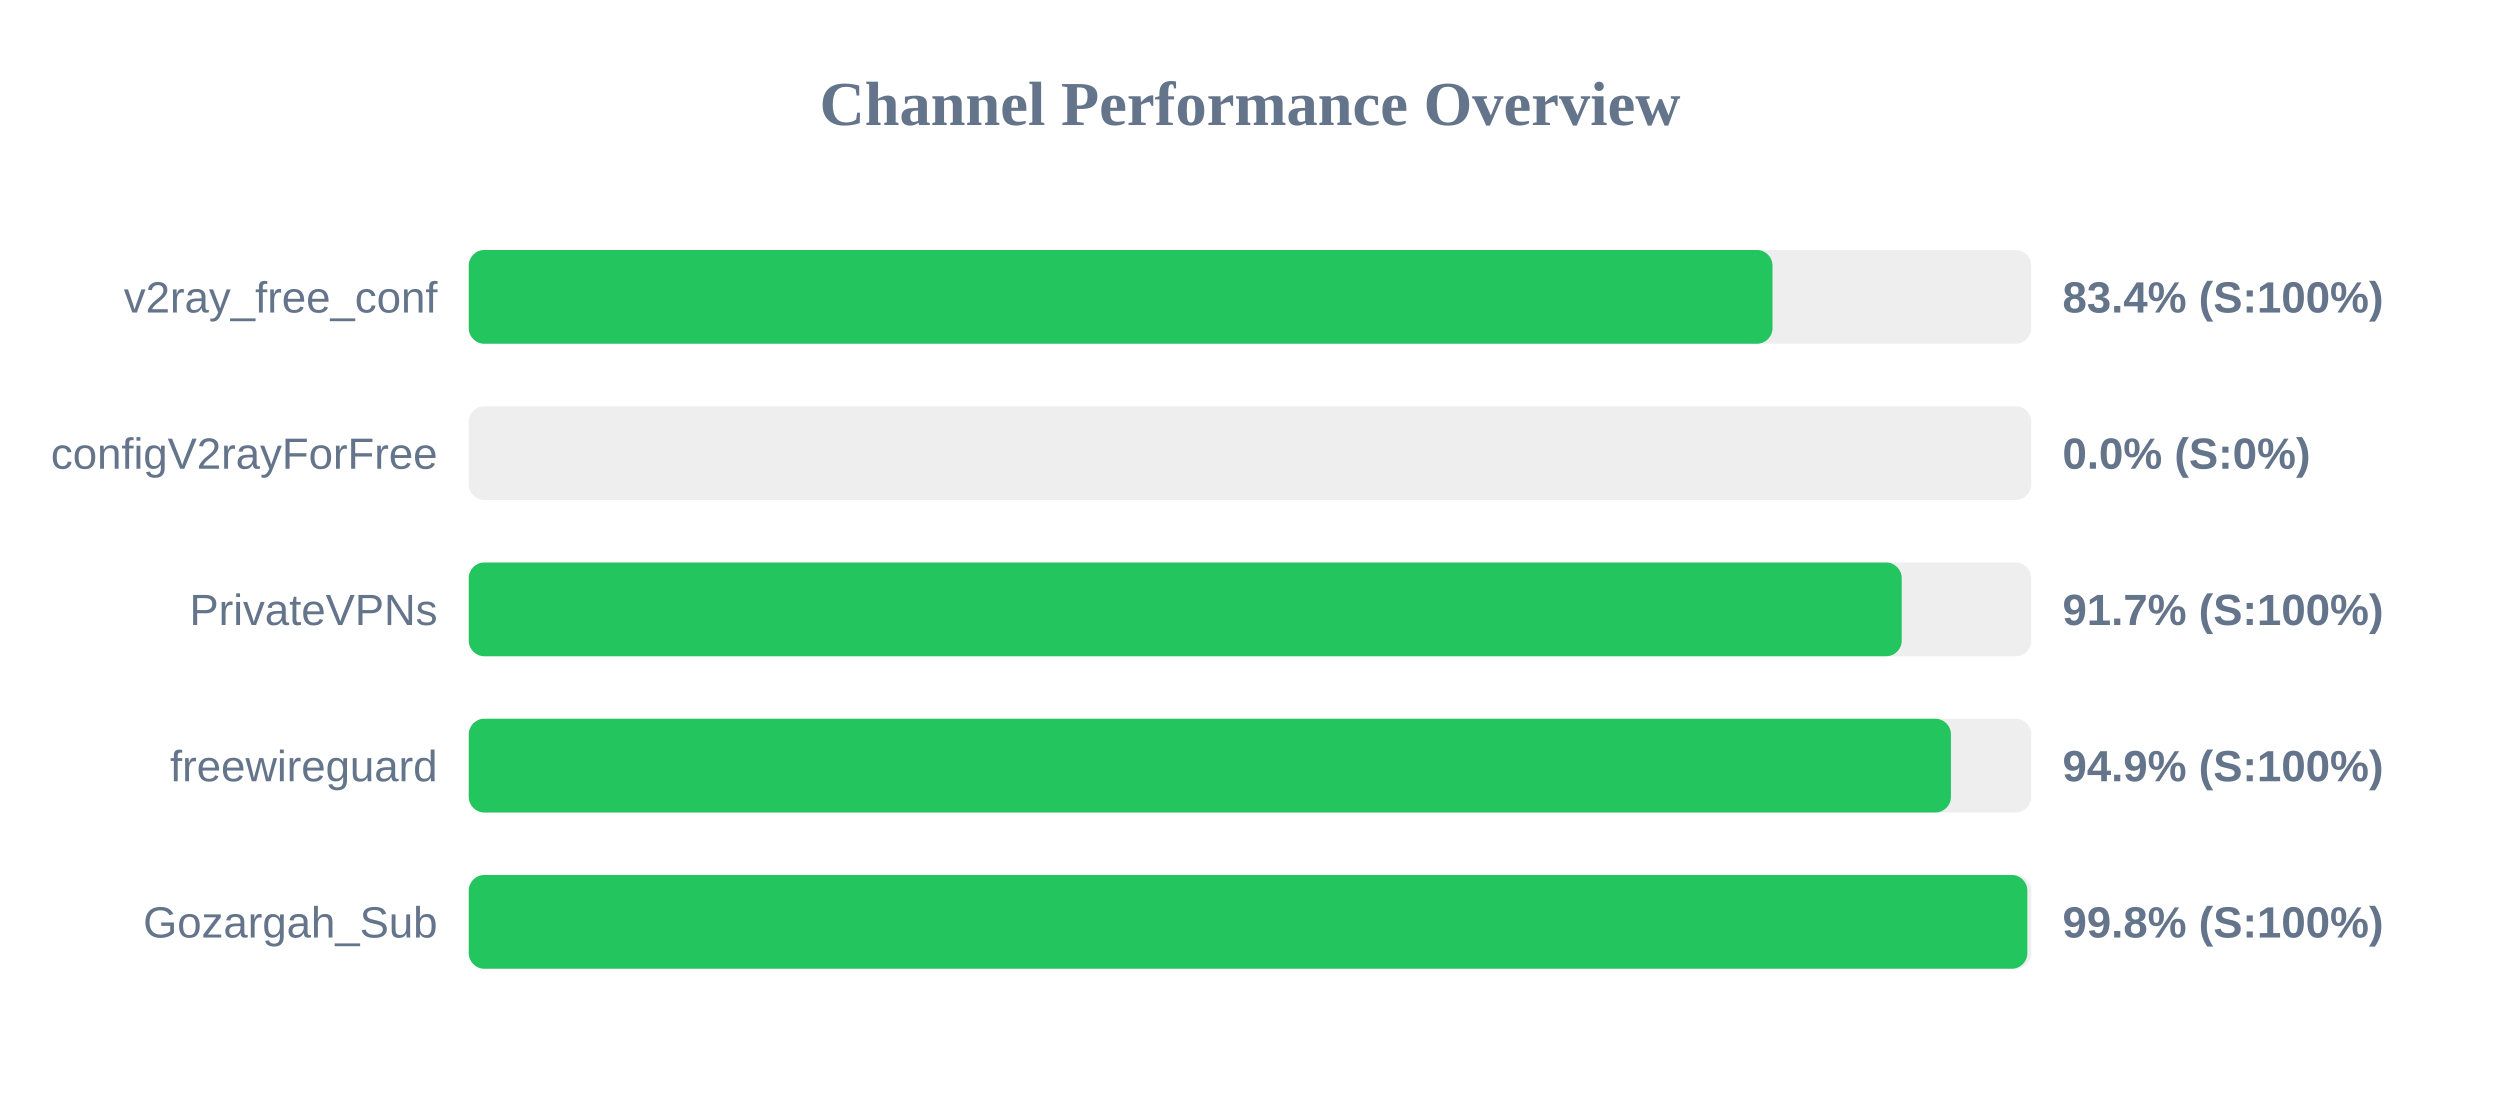
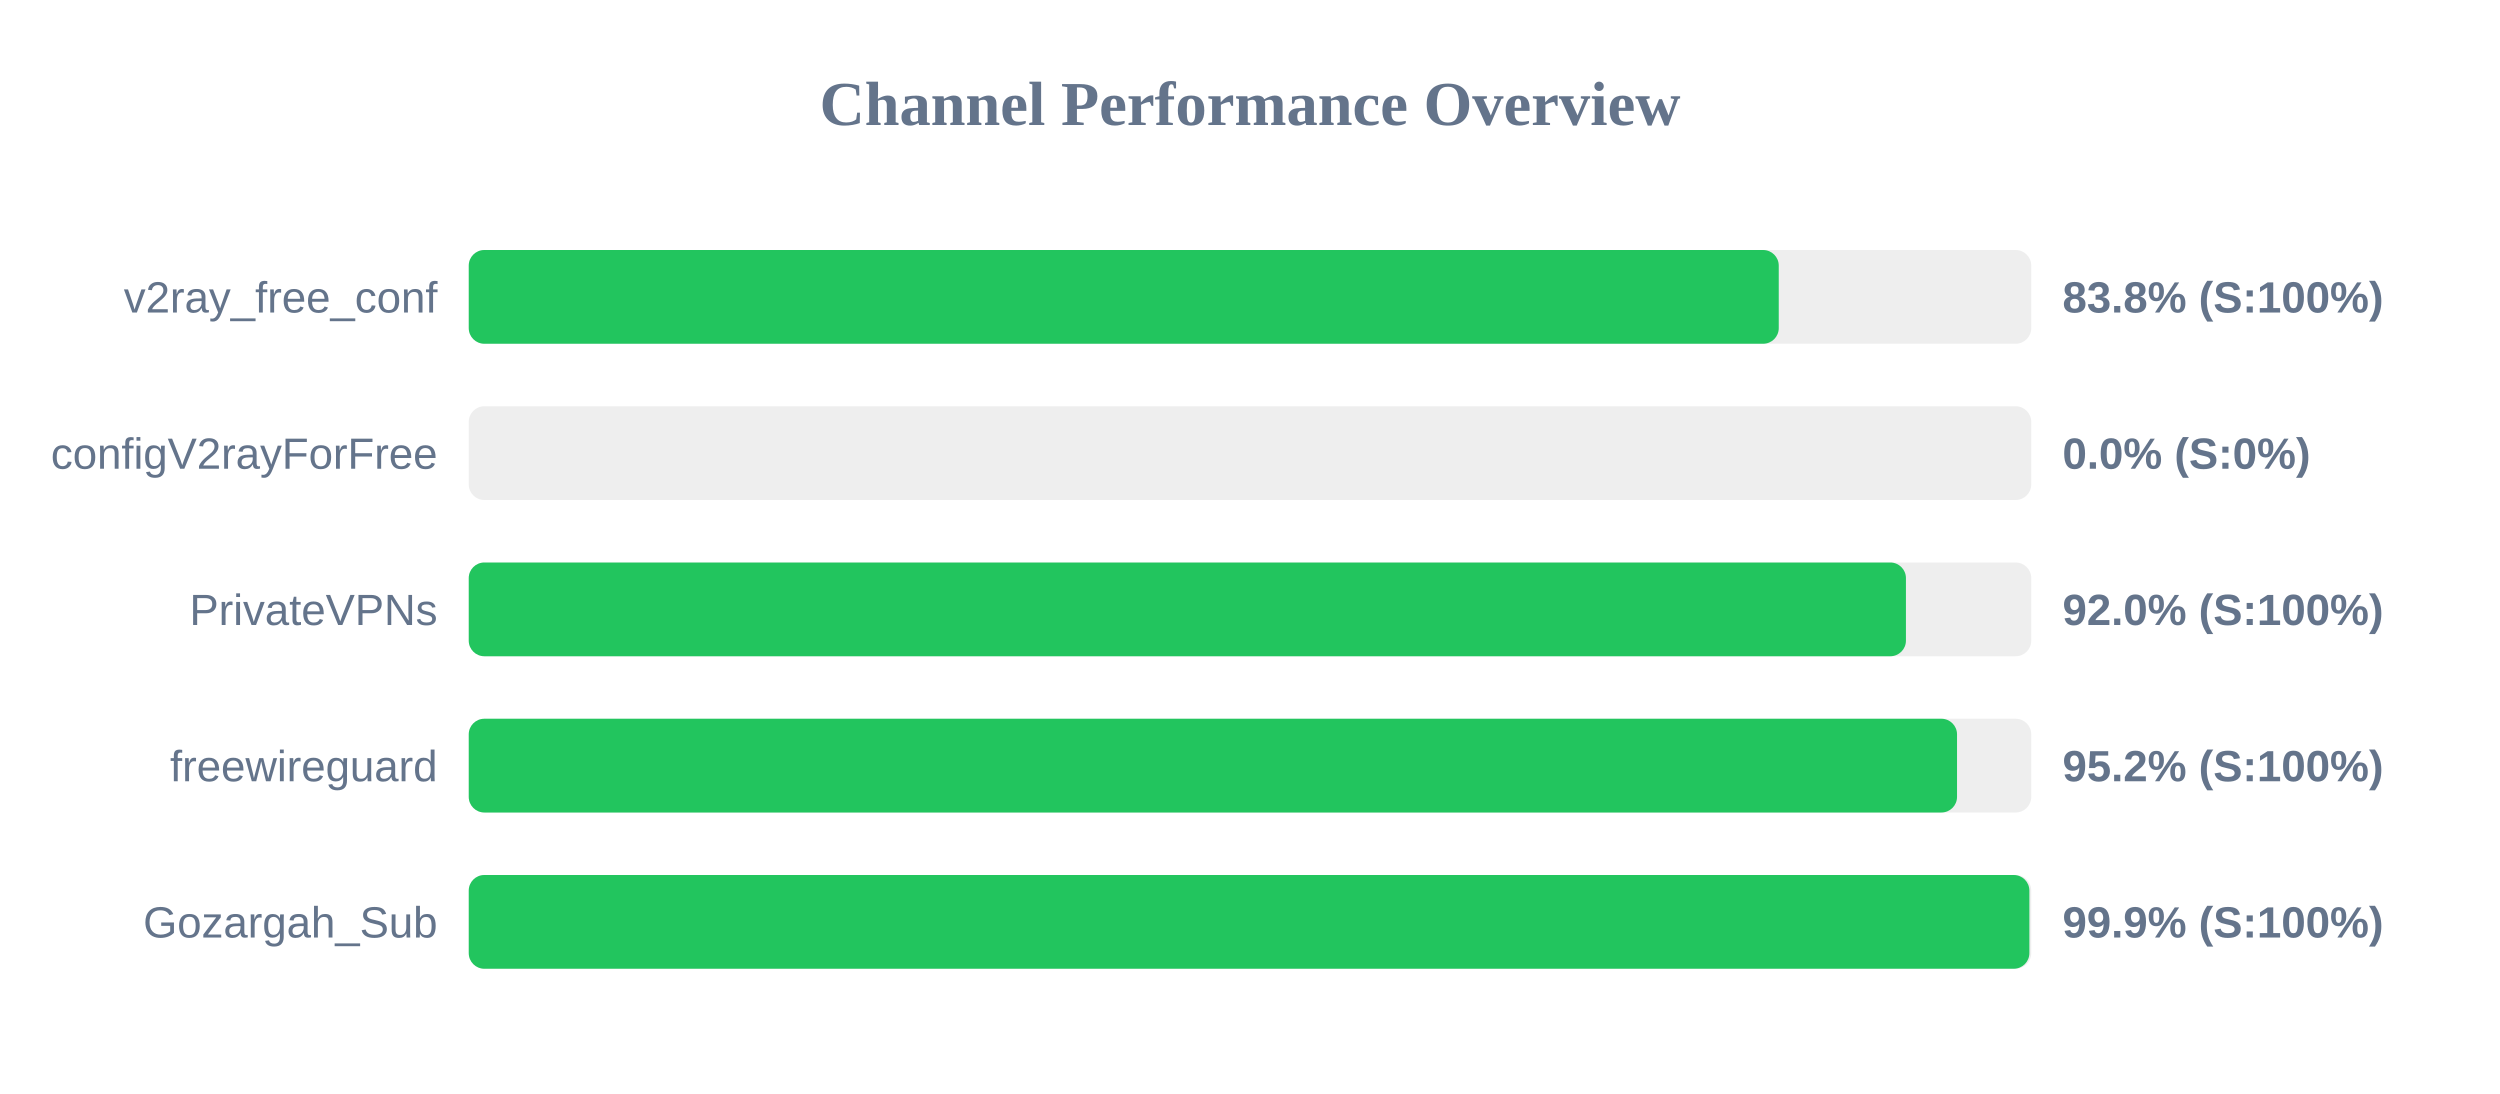
<svg xmlns="http://www.w3.org/2000/svg" width="800" height="350" version="1.1">
  <style>
        .row { font: 14px Arial; fill: #64748b; }
        .score { font: bold 14px Arial; fill: #64748b; }
    </style>
  <text x="400" y="40" text-anchor="middle" font-size="20px" font-weight="bold" fill="#64748b">Channel Performance Overview</text>
  <rect x="150" y="80" width="500" height="30" fill="#eee" rx="5" />
-   <rect x="150" y="80" width="417.2" height="30" fill="#22c55e" rx="5" />
+   <rect x="150" y="80" width="419.2" height="30" fill="#22c55e" rx="5" />
  <text x="140" y="100" text-anchor="end" class="row">v2ray_free_conf</text>
-   <text x="660" y="100" text-anchor="start" class="score">83.4% (S:100%)</text>
+   <text x="660" y="100" text-anchor="start" class="score">83.8% (S:100%)</text>
  <rect x="150" y="130" width="500" height="30" fill="#eee" rx="5" />
  <rect x="150" y="130" width="0.0" height="30" fill="#ef4444" rx="5" />
  <text x="140" y="150" text-anchor="end" class="row">configV2rayForFree</text>
  <text x="660" y="150" text-anchor="start" class="score">0.0% (S:0%)</text>
  <rect x="150" y="180" width="500" height="30" fill="#eee" rx="5" />
-   <rect x="150" y="180" width="458.55" height="30" fill="#22c55e" rx="5" />
+   <rect x="150" y="180" width="459.9" height="30" fill="#22c55e" rx="5" />
  <text x="140" y="200" text-anchor="end" class="row">PrivateVPNs</text>
-   <text x="660" y="200" text-anchor="start" class="score">91.7% (S:100%)</text>
+   <text x="660" y="200" text-anchor="start" class="score">92.0% (S:100%)</text>
  <rect x="150" y="230" width="500" height="30" fill="#eee" rx="5" />
-   <rect x="150" y="230" width="474.3" height="30" fill="#22c55e" rx="5" />
+   <rect x="150" y="230" width="476.25" height="30" fill="#22c55e" rx="5" />
  <text x="140" y="250" text-anchor="end" class="row">freewireguard</text>
-   <text x="660" y="250" text-anchor="start" class="score">94.9% (S:100%)</text>
+   <text x="660" y="250" text-anchor="start" class="score">95.2% (S:100%)</text>
  <rect x="150" y="280" width="500" height="30" fill="#eee" rx="5" />
-   <rect x="150" y="280" width="498.75" height="30" fill="#22c55e" rx="5" />
+   <rect x="150" y="280" width="499.4" height="30" fill="#22c55e" rx="5" />
  <text x="140" y="300" text-anchor="end" class="row">Gozargah_Sub</text>
-   <text x="660" y="300" text-anchor="start" class="score">99.8% (S:100%)</text>
+   <text x="660" y="300" text-anchor="start" class="score">99.9% (S:100%)</text>
</svg>
